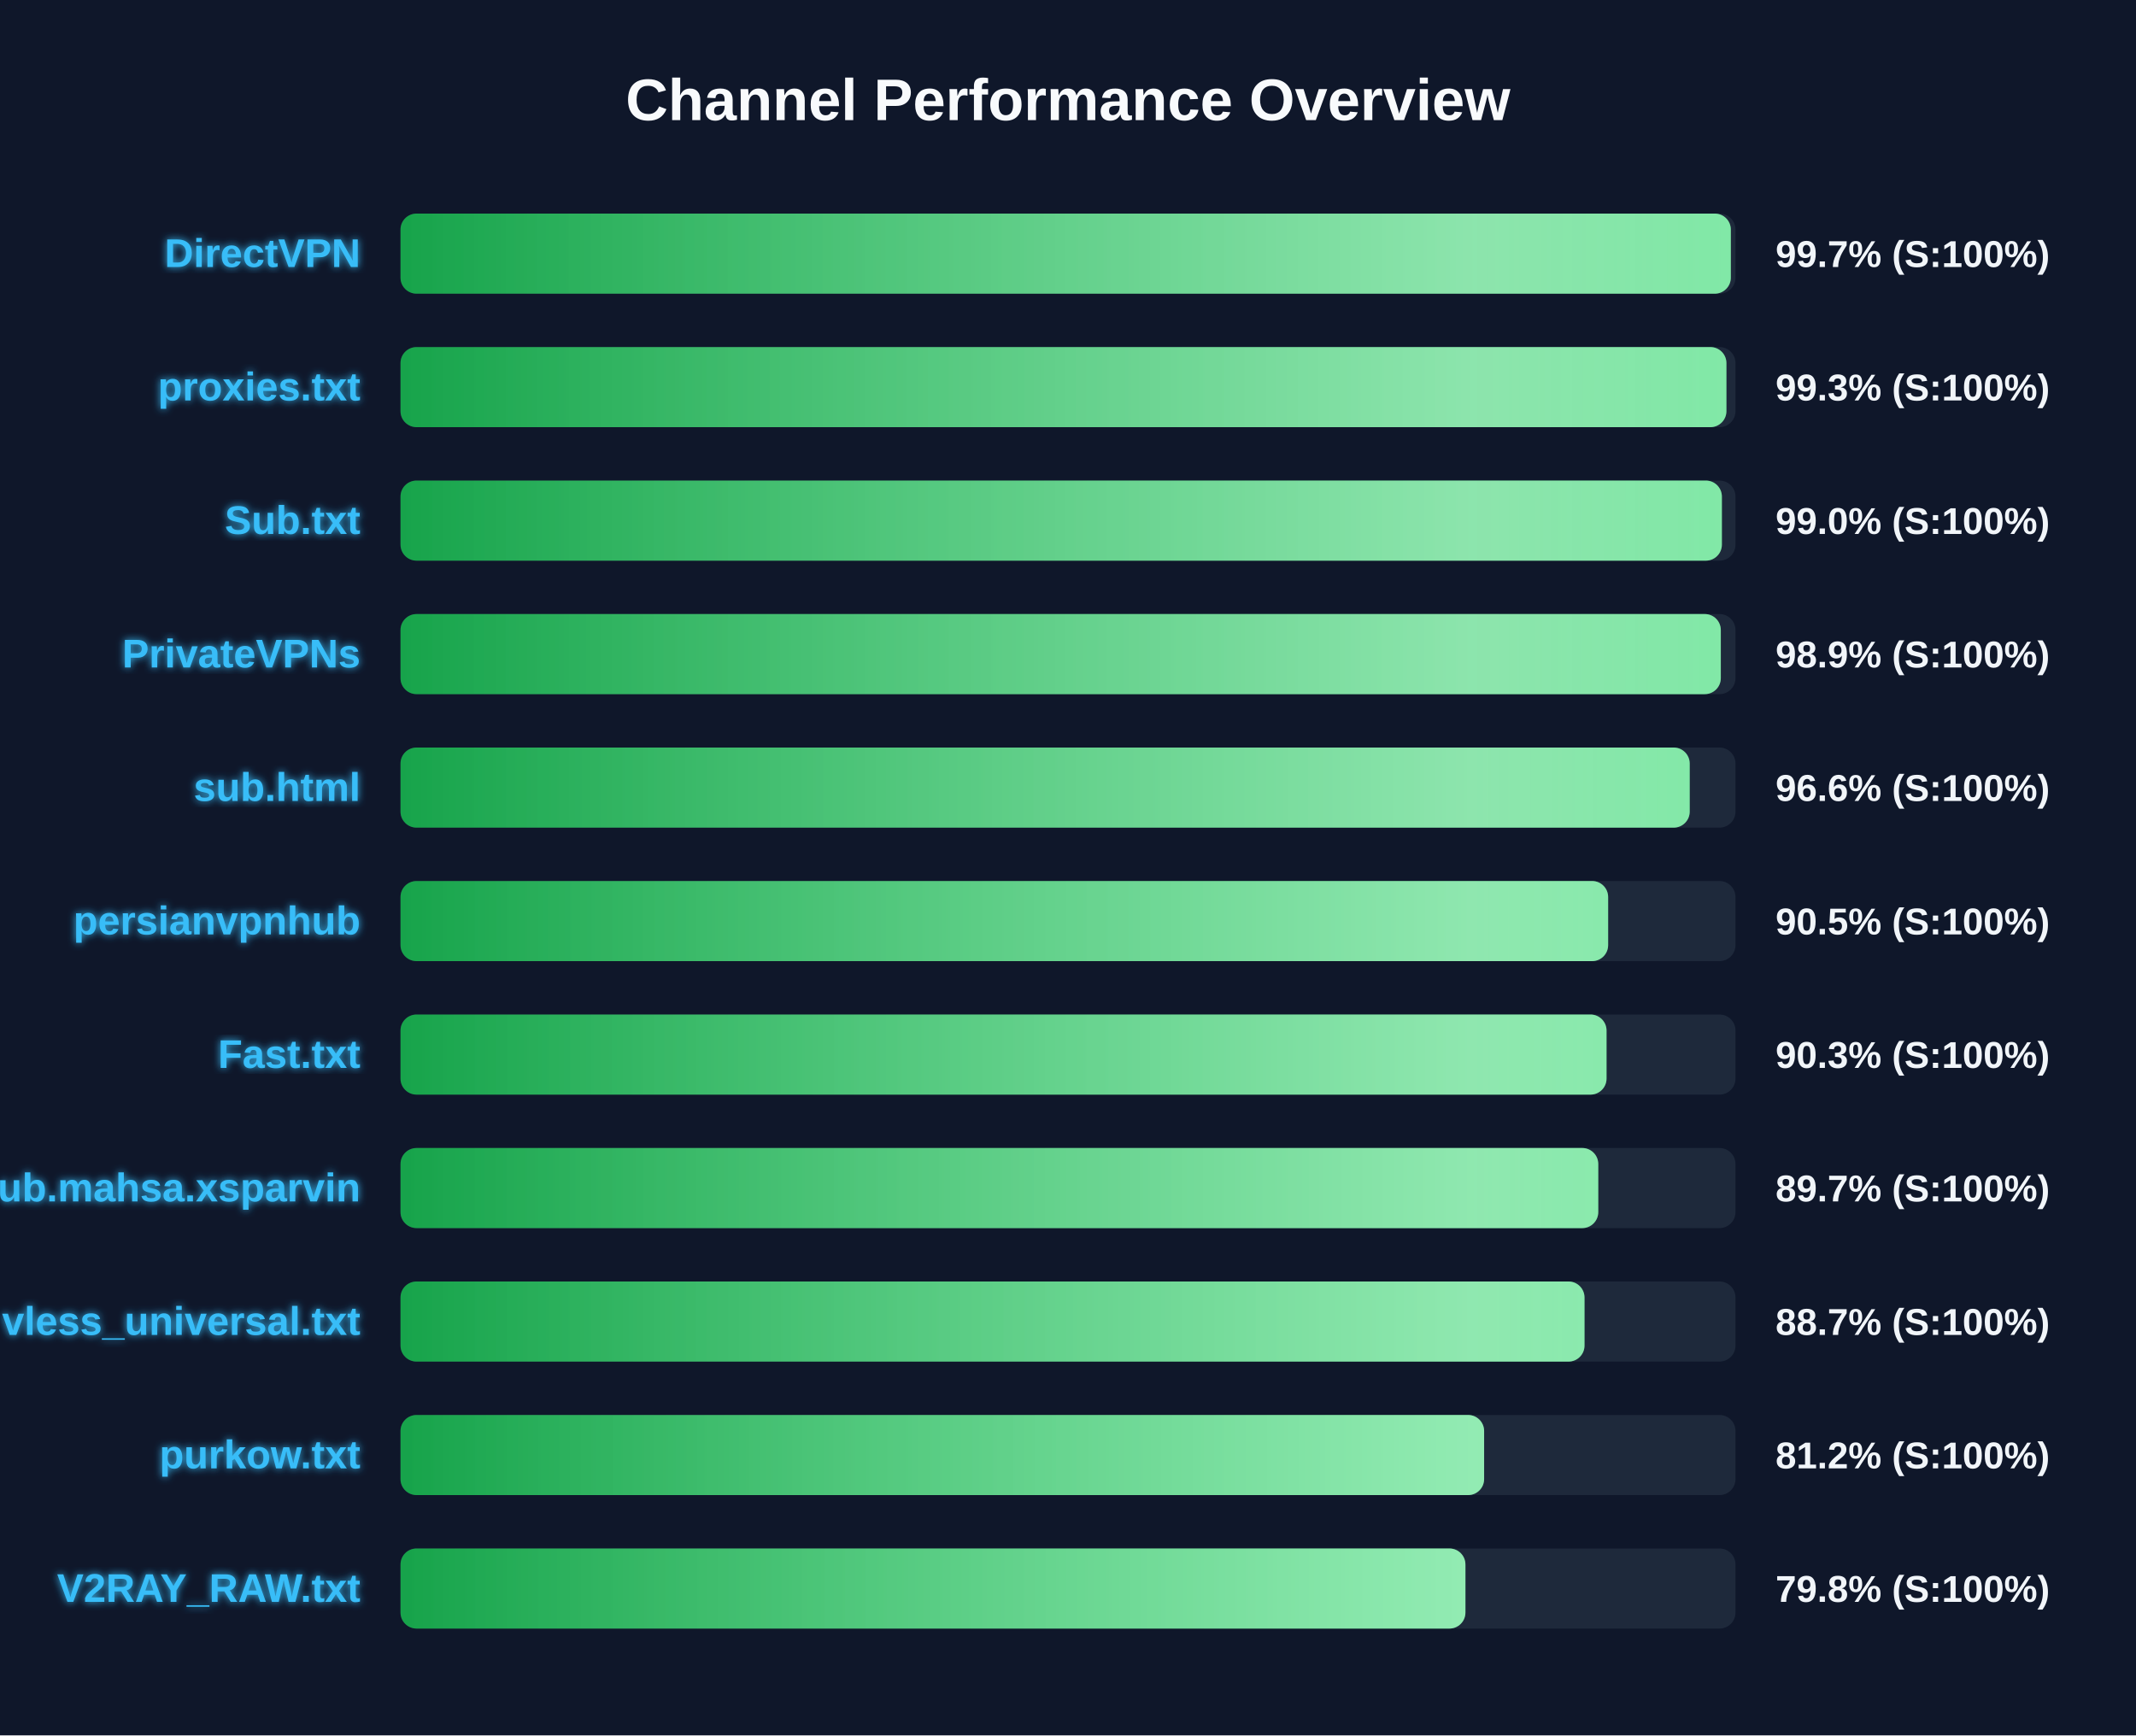
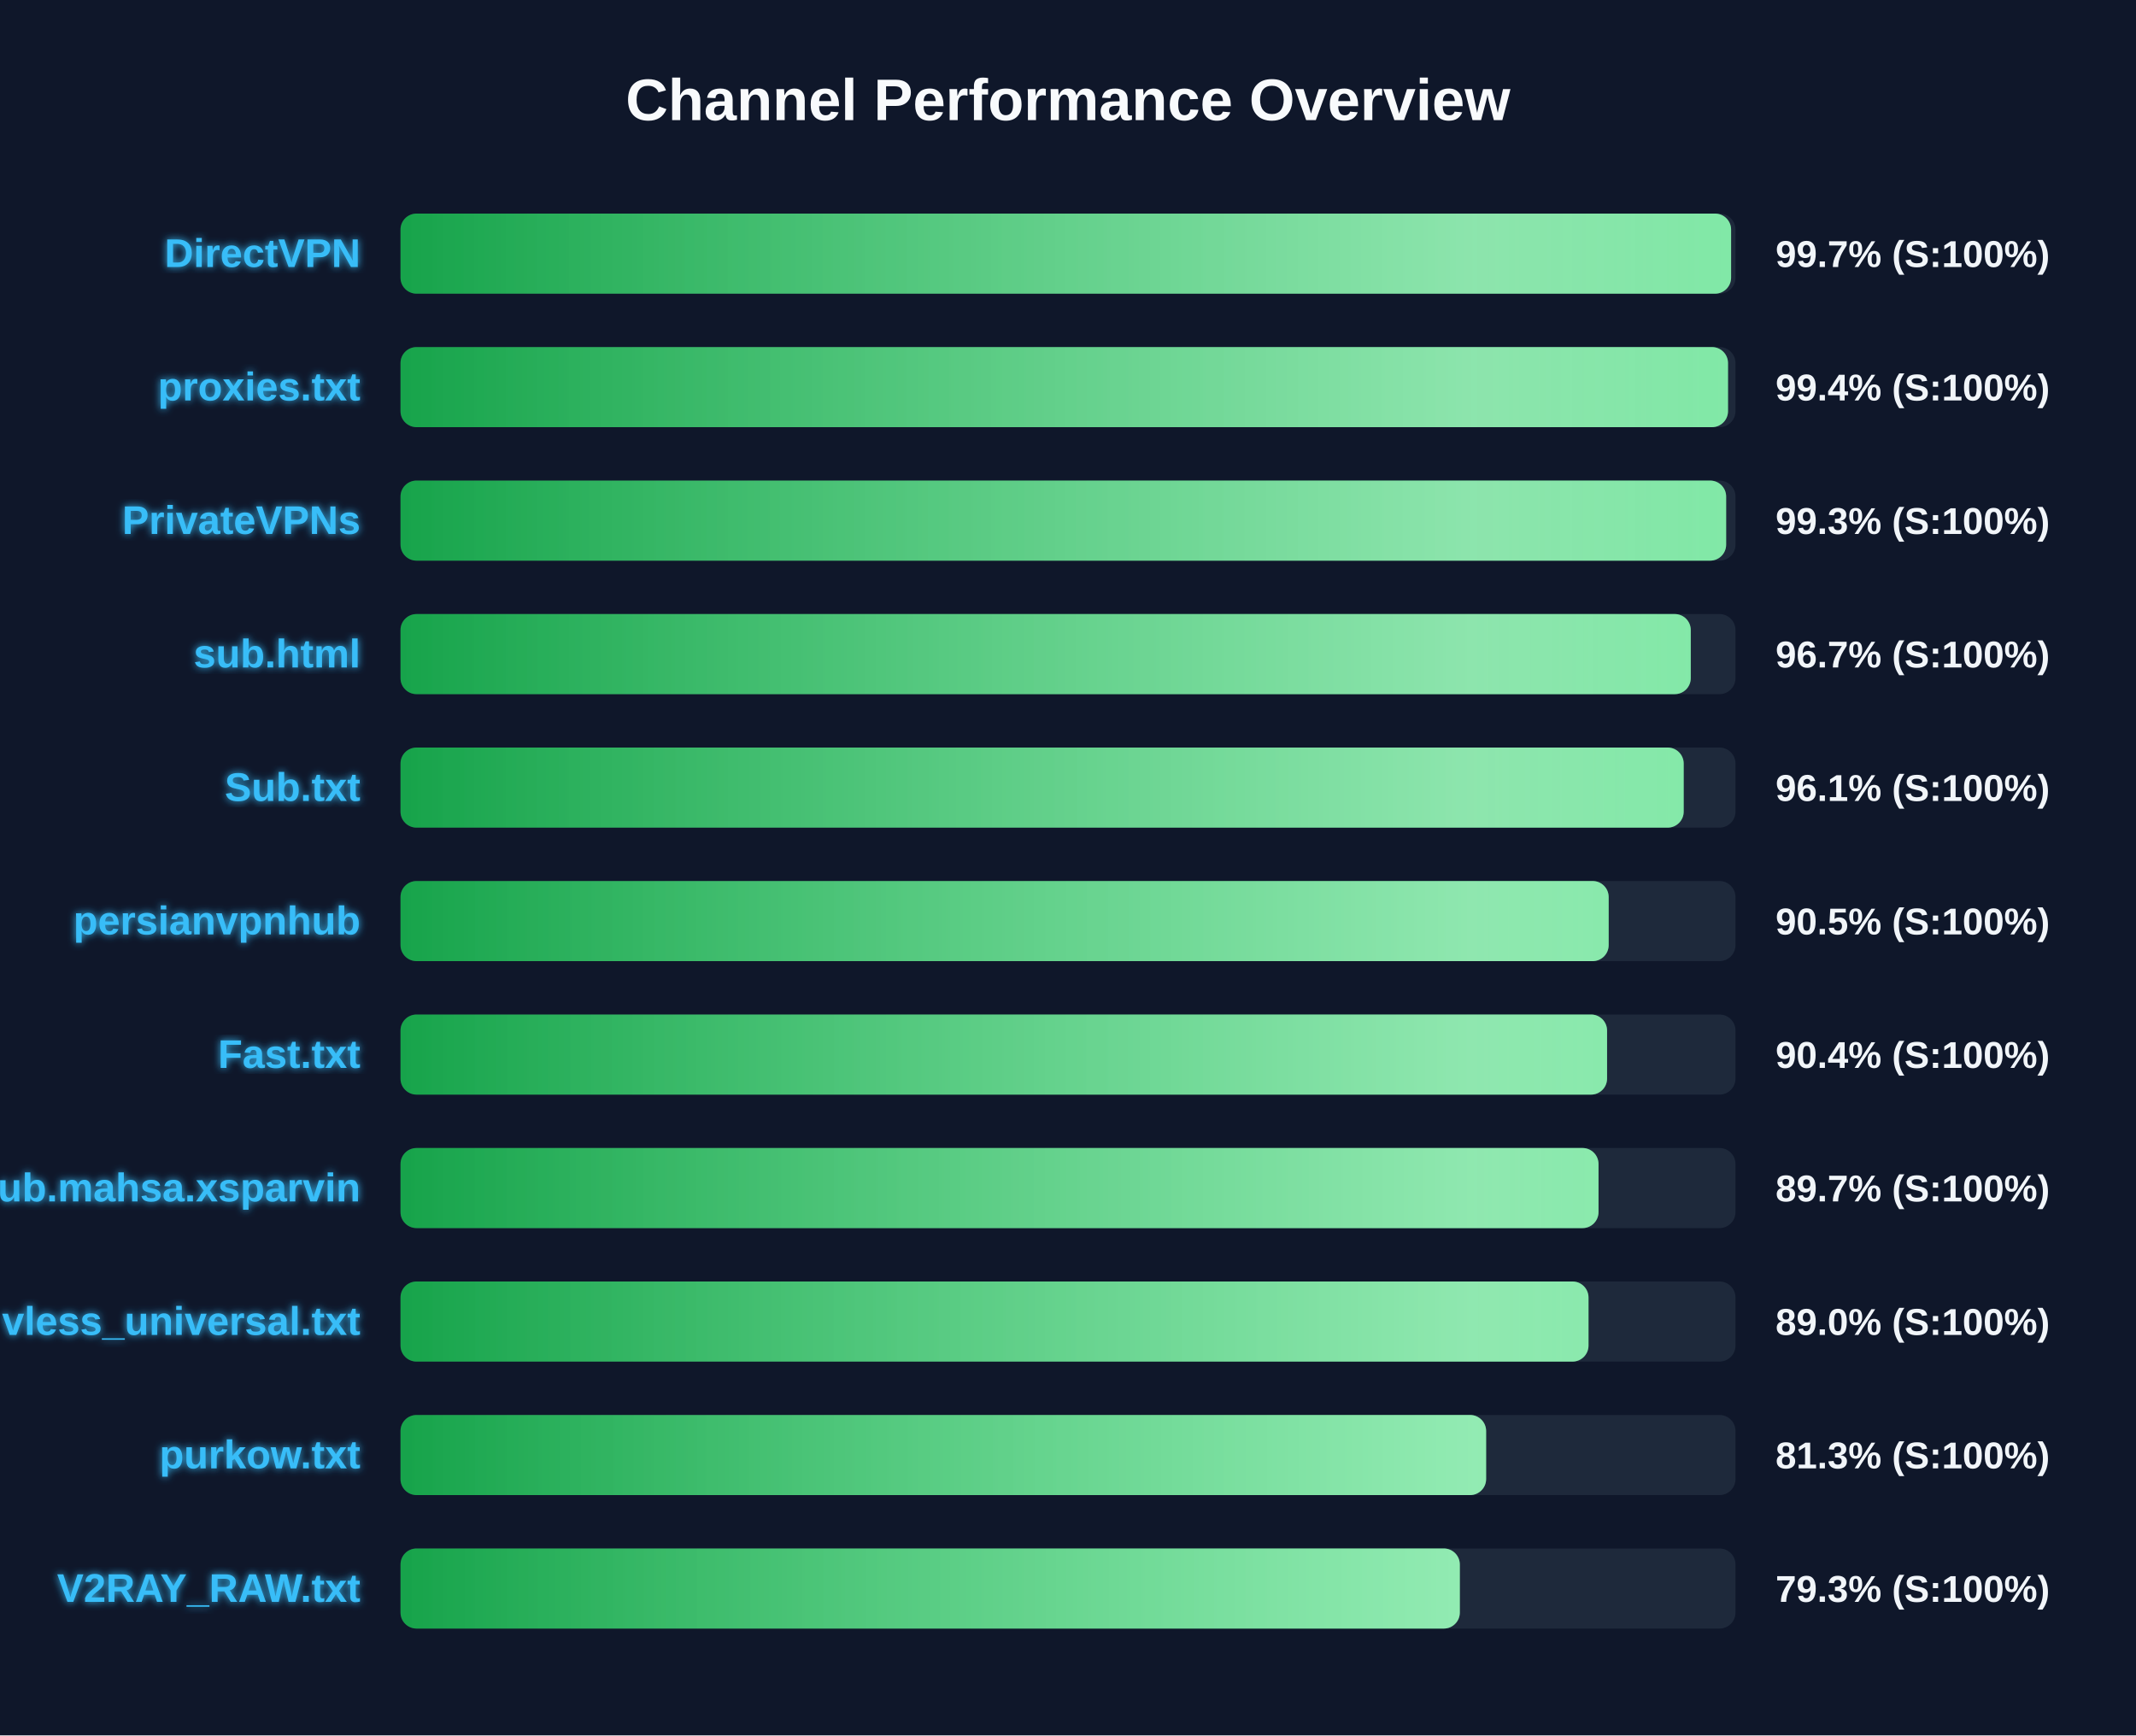
<svg xmlns="http://www.w3.org/2000/svg" width="800" height="650" version="1.1">
  <defs>
    <linearGradient id="grad-green" x1="0%" y1="0%" x2="100%" y2="0%">
      <stop offset="0%" stop-color="#16a34a" />
      <stop offset="100%" stop-color="#4ade80" />
    </linearGradient>
    <linearGradient id="grad-yellow" x1="0%" y1="0%" x2="100%" y2="0%">
      <stop offset="0%" stop-color="#ca8a04" />
      <stop offset="100%" stop-color="#fde047" />
    </linearGradient>
    <linearGradient id="grad-red" x1="0%" y1="0%" x2="100%" y2="0%">
      <stop offset="0%" stop-color="#dc2626" />
      <stop offset="100%" stop-color="#f87171" />
    </linearGradient>
    <linearGradient id="shimmer" x1="0%" y1="0%" x2="100%" y2="0%">
      <stop offset="0%" stop-color="rgba(255,255,255,0)" />
      <stop offset="50%" stop-color="rgba(255,255,255,0.4)" />
      <stop offset="100%" stop-color="rgba(255,255,255,0)" />
    </linearGradient>
    <filter id="glow" x="-20%" y="-20%" width="140%" height="140%">
      <feGaussianBlur stdDeviation="1.5" result="blur" />
      <feComposite in="SourceGraphic" in2="blur" operator="over" />
    </filter>
  </defs>
  <style>
        .bg-rect { fill: #0f172a; }
        .title { font: bold 22px 'Segoe UI', Arial, sans-serif; fill: #f8fafc; }
        .row { font: bold 15px 'Segoe UI', Arial, sans-serif; fill: #38bdf8; filter: url(#glow); }
        .score { font: bold 14px 'Segoe UI', Arial, sans-serif; fill: #f1f5f9; }
        @keyframes shimmer-anim {
            0% { transform: translateX(-100%); }
            100% { transform: translateX(200%); }
        }
        .shimmer-rect {
            animation: shimmer-anim 2.5s infinite linear;
        }
    </style>
  <rect width="100%" height="100%" class="bg-rect" />
  <text x="400" y="45" text-anchor="middle" class="title">Channel Performance Overview</text>
  <rect x="150" y="80" width="500" height="30" fill="#1e293b" rx="6" />
  <clipPath id="clip-0">
-     <rect x="150" y="80" width="498.25" height="30" rx="6" />
+     <rect x="150" y="80" width="498.35" height="30" rx="6" />
  </clipPath>
-   <rect x="150" y="80" width="498.25" height="30" fill="url(#grad-green)" rx="6" />
+   <rect x="150" y="80" width="498.35" height="30" fill="url(#grad-green)" rx="6" />
  <g clip-path="url(#clip-0)">
    <rect x="150" y="80" width="100%" height="30" fill="url(#shimmer)" class="shimmer-rect" />
  </g>
  <text x="135" y="100" text-anchor="end" class="row">DirectVPN</text>
  <text x="665" y="100" text-anchor="start" class="score">99.7% (S:100%)</text>
  <rect x="150" y="130" width="500" height="30" fill="#1e293b" rx="6" />
  <clipPath id="clip-1">
-     <rect x="150" y="130" width="496.6" height="30" rx="6" />
+     <rect x="150" y="130" width="497.2" height="30" rx="6" />
  </clipPath>
-   <rect x="150" y="130" width="496.6" height="30" fill="url(#grad-green)" rx="6" />
+   <rect x="150" y="130" width="497.2" height="30" fill="url(#grad-green)" rx="6" />
  <g clip-path="url(#clip-1)">
    <rect x="150" y="130" width="100%" height="30" fill="url(#shimmer)" class="shimmer-rect" />
  </g>
  <text x="135" y="150" text-anchor="end" class="row">proxies.txt</text>
-   <text x="665" y="150" text-anchor="start" class="score">99.3% (S:100%)</text>
+   <text x="665" y="150" text-anchor="start" class="score">99.4% (S:100%)</text>
  <rect x="150" y="180" width="500" height="30" fill="#1e293b" rx="6" />
  <clipPath id="clip-2">
-     <rect x="150" y="180" width="494.9" height="30" rx="6" />
+     <rect x="150" y="180" width="496.5" height="30" rx="6" />
  </clipPath>
-   <rect x="150" y="180" width="494.9" height="30" fill="url(#grad-green)" rx="6" />
+   <rect x="150" y="180" width="496.5" height="30" fill="url(#grad-green)" rx="6" />
  <g clip-path="url(#clip-2)">
    <rect x="150" y="180" width="100%" height="30" fill="url(#shimmer)" class="shimmer-rect" />
  </g>
-   <text x="135" y="200" text-anchor="end" class="row">Sub.txt</text>
-   <text x="665" y="200" text-anchor="start" class="score">99.0% (S:100%)</text>
+   <text x="135" y="200" text-anchor="end" class="row">PrivateVPNs</text>
+   <text x="665" y="200" text-anchor="start" class="score">99.3% (S:100%)</text>
  <rect x="150" y="230" width="500" height="30" fill="#1e293b" rx="6" />
  <clipPath id="clip-3">
-     <rect x="150" y="230" width="494.5" height="30" rx="6" />
+     <rect x="150" y="230" width="483.25" height="30" rx="6" />
  </clipPath>
-   <rect x="150" y="230" width="494.5" height="30" fill="url(#grad-green)" rx="6" />
+   <rect x="150" y="230" width="483.25" height="30" fill="url(#grad-green)" rx="6" />
  <g clip-path="url(#clip-3)">
    <rect x="150" y="230" width="100%" height="30" fill="url(#shimmer)" class="shimmer-rect" />
  </g>
-   <text x="135" y="250" text-anchor="end" class="row">PrivateVPNs</text>
-   <text x="665" y="250" text-anchor="start" class="score">98.9% (S:100%)</text>
+   <text x="135" y="250" text-anchor="end" class="row">sub.html</text>
+   <text x="665" y="250" text-anchor="start" class="score">96.7% (S:100%)</text>
  <rect x="150" y="280" width="500" height="30" fill="#1e293b" rx="6" />
  <clipPath id="clip-4">
-     <rect x="150" y="280" width="482.85" height="30" rx="6" />
+     <rect x="150" y="280" width="480.6" height="30" rx="6" />
  </clipPath>
-   <rect x="150" y="280" width="482.85" height="30" fill="url(#grad-green)" rx="6" />
+   <rect x="150" y="280" width="480.6" height="30" fill="url(#grad-green)" rx="6" />
  <g clip-path="url(#clip-4)">
    <rect x="150" y="280" width="100%" height="30" fill="url(#shimmer)" class="shimmer-rect" />
  </g>
-   <text x="135" y="300" text-anchor="end" class="row">sub.html</text>
-   <text x="665" y="300" text-anchor="start" class="score">96.6% (S:100%)</text>
+   <text x="135" y="300" text-anchor="end" class="row">Sub.txt</text>
+   <text x="665" y="300" text-anchor="start" class="score">96.1% (S:100%)</text>
  <rect x="150" y="330" width="500" height="30" fill="#1e293b" rx="6" />
  <clipPath id="clip-5">
-     <rect x="150" y="330" width="452.3" height="30" rx="6" />
+     <rect x="150" y="330" width="452.5" height="30" rx="6" />
  </clipPath>
-   <rect x="150" y="330" width="452.3" height="30" fill="url(#grad-green)" rx="6" />
+   <rect x="150" y="330" width="452.5" height="30" fill="url(#grad-green)" rx="6" />
  <g clip-path="url(#clip-5)">
    <rect x="150" y="330" width="100%" height="30" fill="url(#shimmer)" class="shimmer-rect" />
  </g>
  <text x="135" y="350" text-anchor="end" class="row">persianvpnhub</text>
  <text x="665" y="350" text-anchor="start" class="score">90.5% (S:100%)</text>
  <rect x="150" y="380" width="500" height="30" fill="#1e293b" rx="6" />
  <clipPath id="clip-6">
-     <rect x="150" y="380" width="451.7" height="30" rx="6" />
+     <rect x="150" y="380" width="451.9" height="30" rx="6" />
  </clipPath>
-   <rect x="150" y="380" width="451.7" height="30" fill="url(#grad-green)" rx="6" />
+   <rect x="150" y="380" width="451.9" height="30" fill="url(#grad-green)" rx="6" />
  <g clip-path="url(#clip-6)">
    <rect x="150" y="380" width="100%" height="30" fill="url(#shimmer)" class="shimmer-rect" />
  </g>
  <text x="135" y="400" text-anchor="end" class="row">Fast.txt</text>
-   <text x="665" y="400" text-anchor="start" class="score">90.3% (S:100%)</text>
+   <text x="665" y="400" text-anchor="start" class="score">90.4% (S:100%)</text>
  <rect x="150" y="430" width="500" height="30" fill="#1e293b" rx="6" />
  <clipPath id="clip-7">
-     <rect x="150" y="430" width="448.6" height="30" rx="6" />
+     <rect x="150" y="430" width="448.7" height="30" rx="6" />
  </clipPath>
-   <rect x="150" y="430" width="448.6" height="30" fill="url(#grad-green)" rx="6" />
+   <rect x="150" y="430" width="448.7" height="30" fill="url(#grad-green)" rx="6" />
  <g clip-path="url(#clip-7)">
    <rect x="150" y="430" width="100%" height="30" fill="url(#shimmer)" class="shimmer-rect" />
  </g>
  <text x="135" y="450" text-anchor="end" class="row">Sub.mahsa.xsparvin</text>
  <text x="665" y="450" text-anchor="start" class="score">89.7% (S:100%)</text>
  <rect x="150" y="480" width="500" height="30" fill="#1e293b" rx="6" />
  <clipPath id="clip-8">
-     <rect x="150" y="480" width="443.45" height="30" rx="6" />
+     <rect x="150" y="480" width="444.95" height="30" rx="6" />
  </clipPath>
-   <rect x="150" y="480" width="443.45" height="30" fill="url(#grad-green)" rx="6" />
+   <rect x="150" y="480" width="444.95" height="30" fill="url(#grad-green)" rx="6" />
  <g clip-path="url(#clip-8)">
    <rect x="150" y="480" width="100%" height="30" fill="url(#shimmer)" class="shimmer-rect" />
  </g>
  <text x="135" y="500" text-anchor="end" class="row">vless_universal.txt</text>
-   <text x="665" y="500" text-anchor="start" class="score">88.7% (S:100%)</text>
+   <text x="665" y="500" text-anchor="start" class="score">89.0% (S:100%)</text>
  <rect x="150" y="530" width="500" height="30" fill="#1e293b" rx="6" />
  <clipPath id="clip-9">
-     <rect x="150" y="530" width="405.85" height="30" rx="6" />
+     <rect x="150" y="530" width="406.6" height="30" rx="6" />
  </clipPath>
-   <rect x="150" y="530" width="405.85" height="30" fill="url(#grad-green)" rx="6" />
+   <rect x="150" y="530" width="406.6" height="30" fill="url(#grad-green)" rx="6" />
  <g clip-path="url(#clip-9)">
    <rect x="150" y="530" width="100%" height="30" fill="url(#shimmer)" class="shimmer-rect" />
  </g>
  <text x="135" y="550" text-anchor="end" class="row">purkow.txt</text>
-   <text x="665" y="550" text-anchor="start" class="score">81.2% (S:100%)</text>
+   <text x="665" y="550" text-anchor="start" class="score">81.3% (S:100%)</text>
  <rect x="150" y="580" width="500" height="30" fill="#1e293b" rx="6" />
  <clipPath id="clip-10">
-     <rect x="150" y="580" width="398.85" height="30" rx="6" />
+     <rect x="150" y="580" width="396.75" height="30" rx="6" />
  </clipPath>
-   <rect x="150" y="580" width="398.85" height="30" fill="url(#grad-green)" rx="6" />
+   <rect x="150" y="580" width="396.75" height="30" fill="url(#grad-green)" rx="6" />
  <g clip-path="url(#clip-10)">
    <rect x="150" y="580" width="100%" height="30" fill="url(#shimmer)" class="shimmer-rect" />
  </g>
  <text x="135" y="600" text-anchor="end" class="row">V2RAY_RAW.txt</text>
-   <text x="665" y="600" text-anchor="start" class="score">79.8% (S:100%)</text>
+   <text x="665" y="600" text-anchor="start" class="score">79.3% (S:100%)</text>
</svg>
